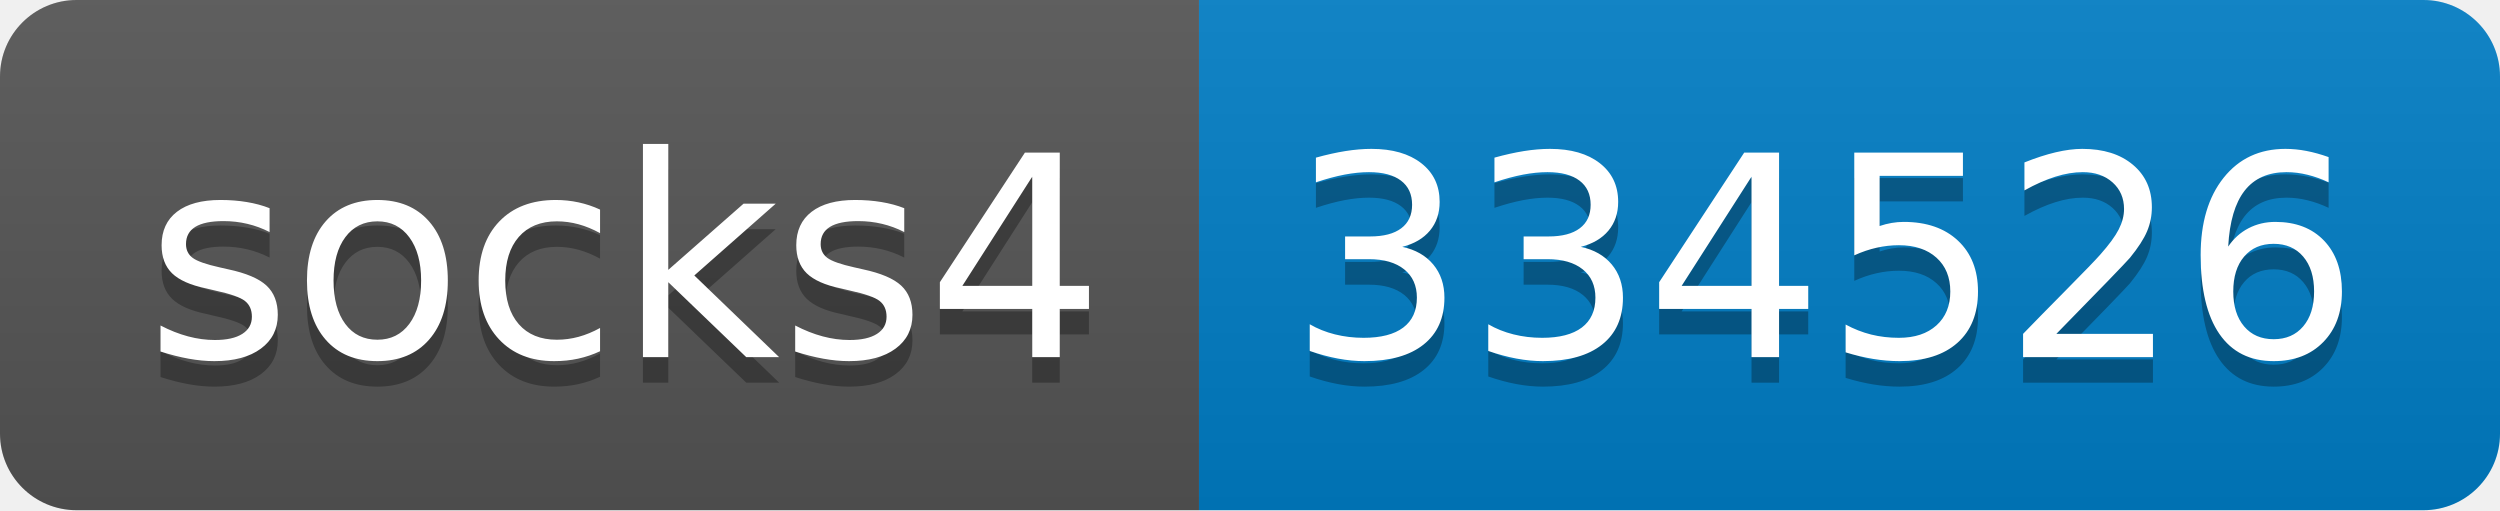
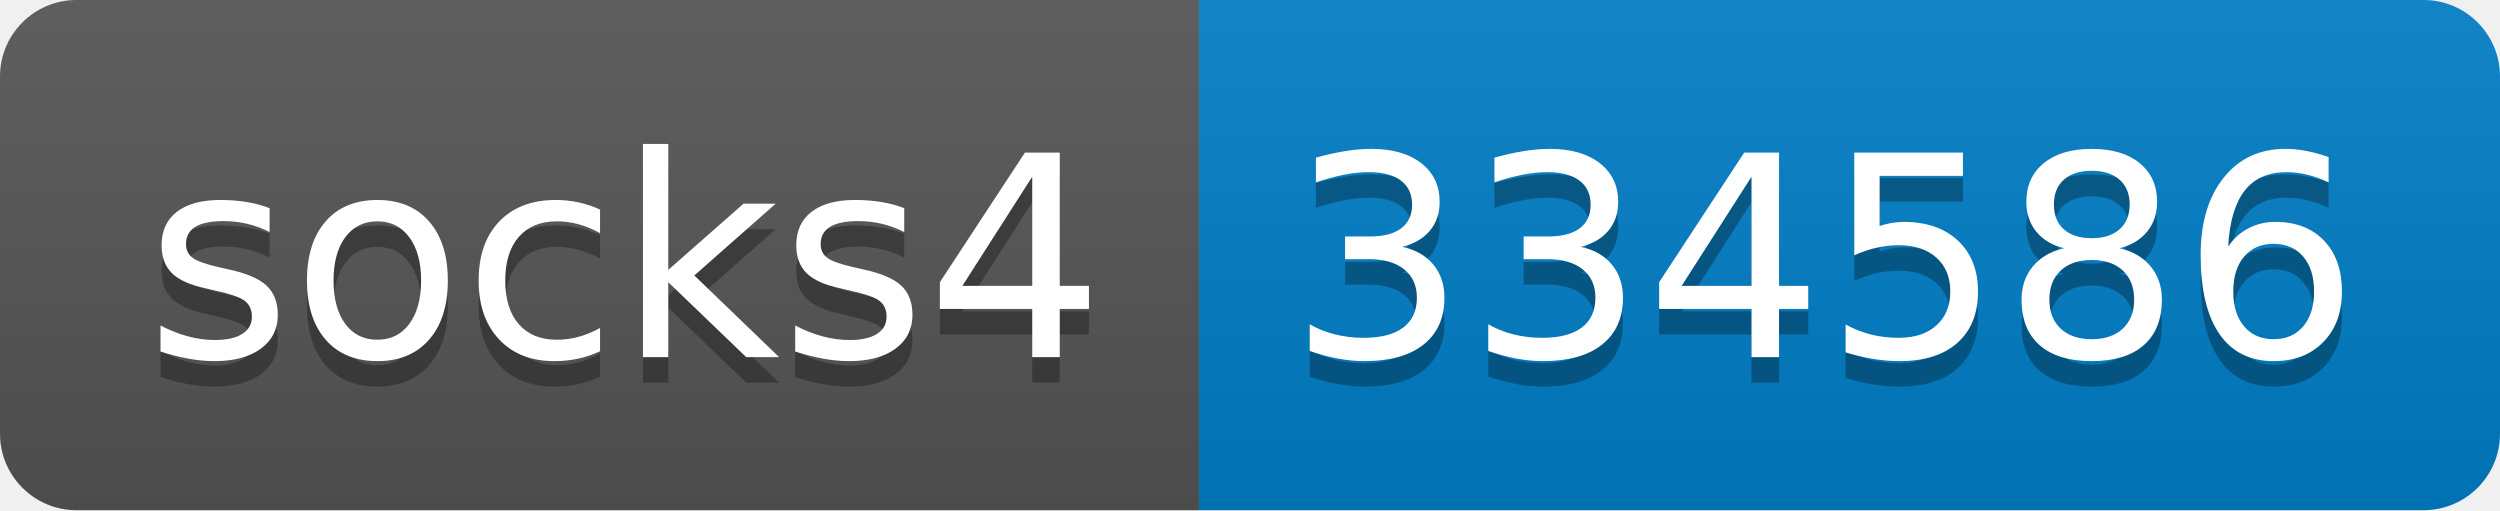
- <svg xmlns="http://www.w3.org/2000/svg" width="98" height="20" role="img" aria-label="socks4: 334526">
+ <svg xmlns="http://www.w3.org/2000/svg" width="98" height="20" role="img" aria-label="socks4: 334586">
  <linearGradient id="s" x2="0" y2="100%">
    <stop offset="0" stop-color="#bbb" stop-opacity=".1" />
    <stop offset="1" stop-opacity=".1" />
  </linearGradient>
  <clipPath id="r">
    <rect width="98" height="20" rx="3" fill="#fff" />
  </clipPath>
  <g clip-path="url(#r)">
    <rect width="47" height="20" fill="#555" />
    <rect x="47" width="51" height="20" fill="#007ec6" />
    <rect width="98" height="20" fill="url(#s)" />
  </g>
  <g fill="#fff" text-anchor="middle" font-family="Verdana,Geneva,DejaVu Sans,sans-serif" text-rendering="geometricPrecision" font-size="110">
    <text aria-hidden="true" x="245" y="150" fill="#010101" fill-opacity=".3" transform="scale(.1)" textLength="370">socks4</text>
    <text x="245" y="140" transform="scale(.1)" fill="#fff" textLength="370">socks4</text>
-     <text aria-hidden="true" x="715" y="150" fill="#010101" fill-opacity=".3" transform="scale(.1)" textLength="410">334526</text>
-     <text x="715" y="140" transform="scale(.1)" fill="#fff" textLength="410">334526</text>
+     <text aria-hidden="true" x="715" y="150" fill="#010101" fill-opacity=".3" transform="scale(.1)" textLength="410">334586</text>
+     <text x="715" y="140" transform="scale(.1)" fill="#fff" textLength="410">334586</text>
  </g>
</svg>
